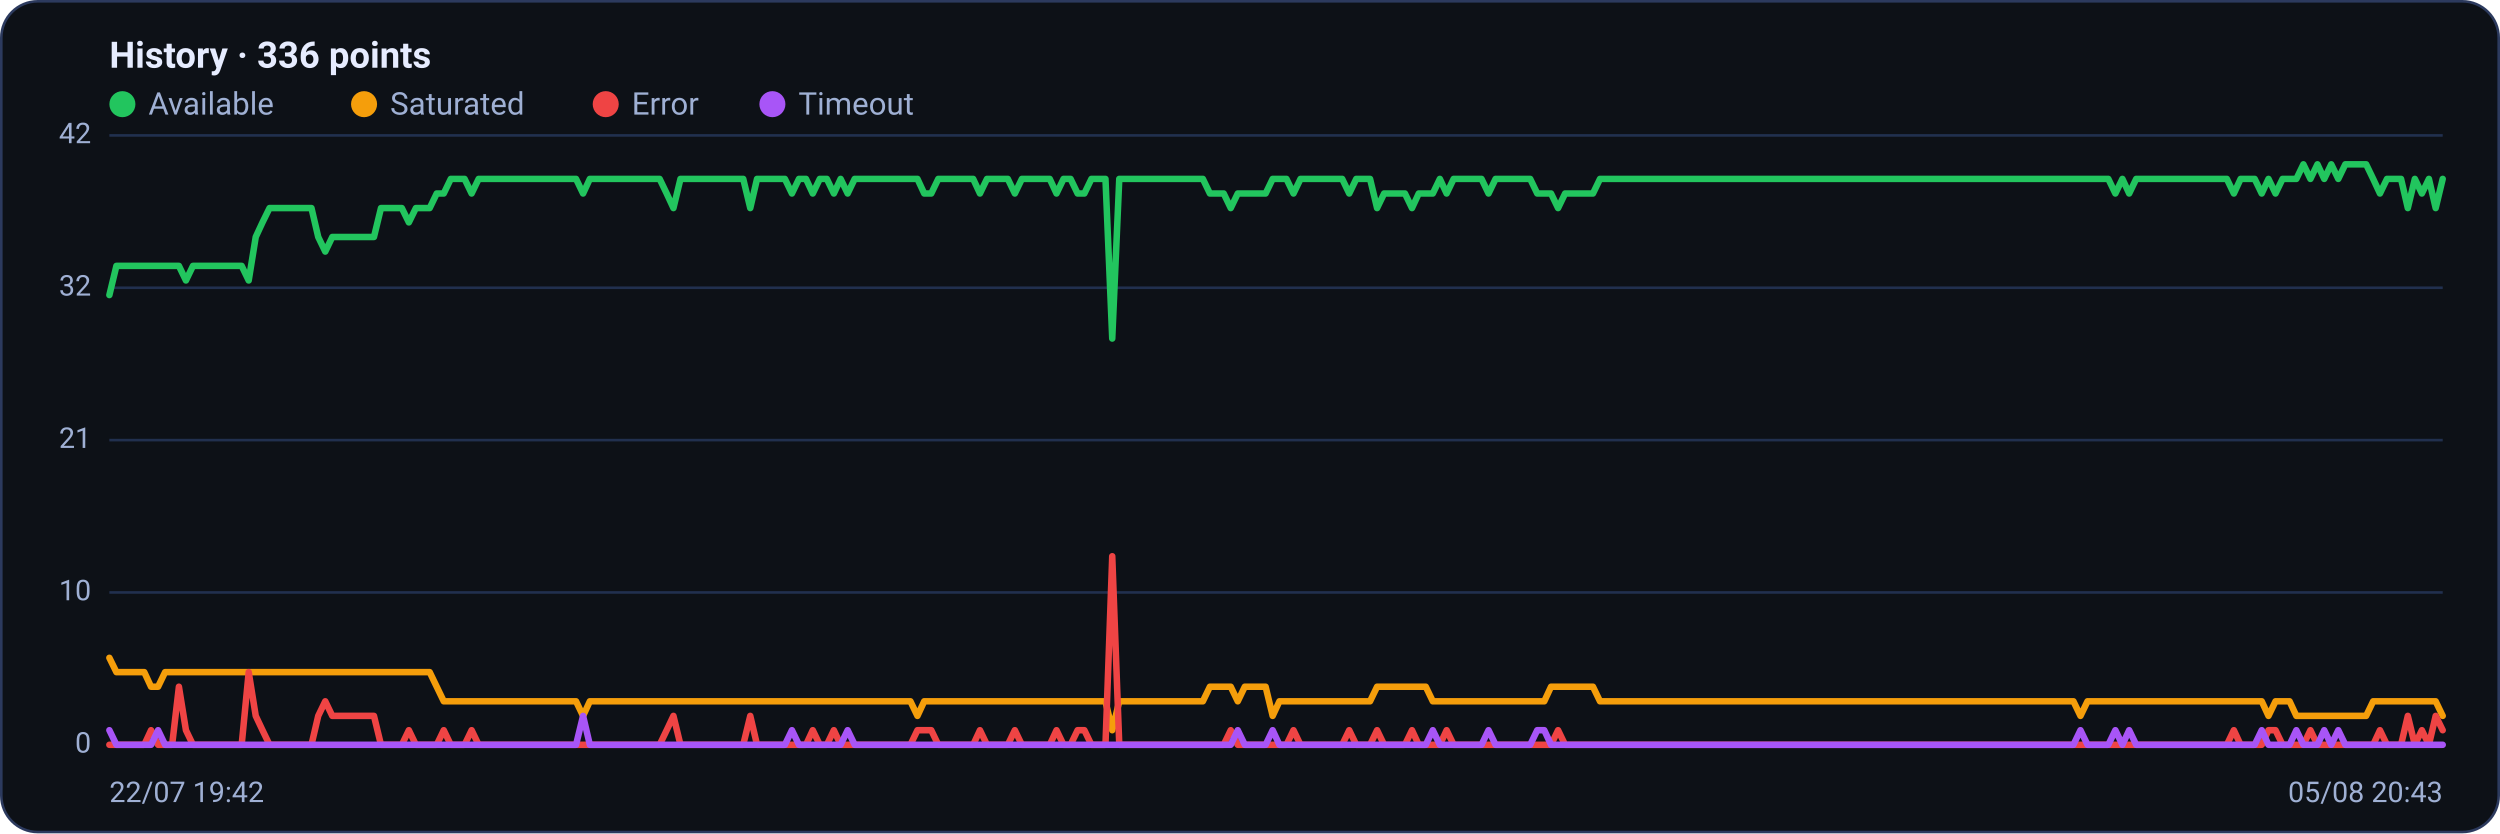
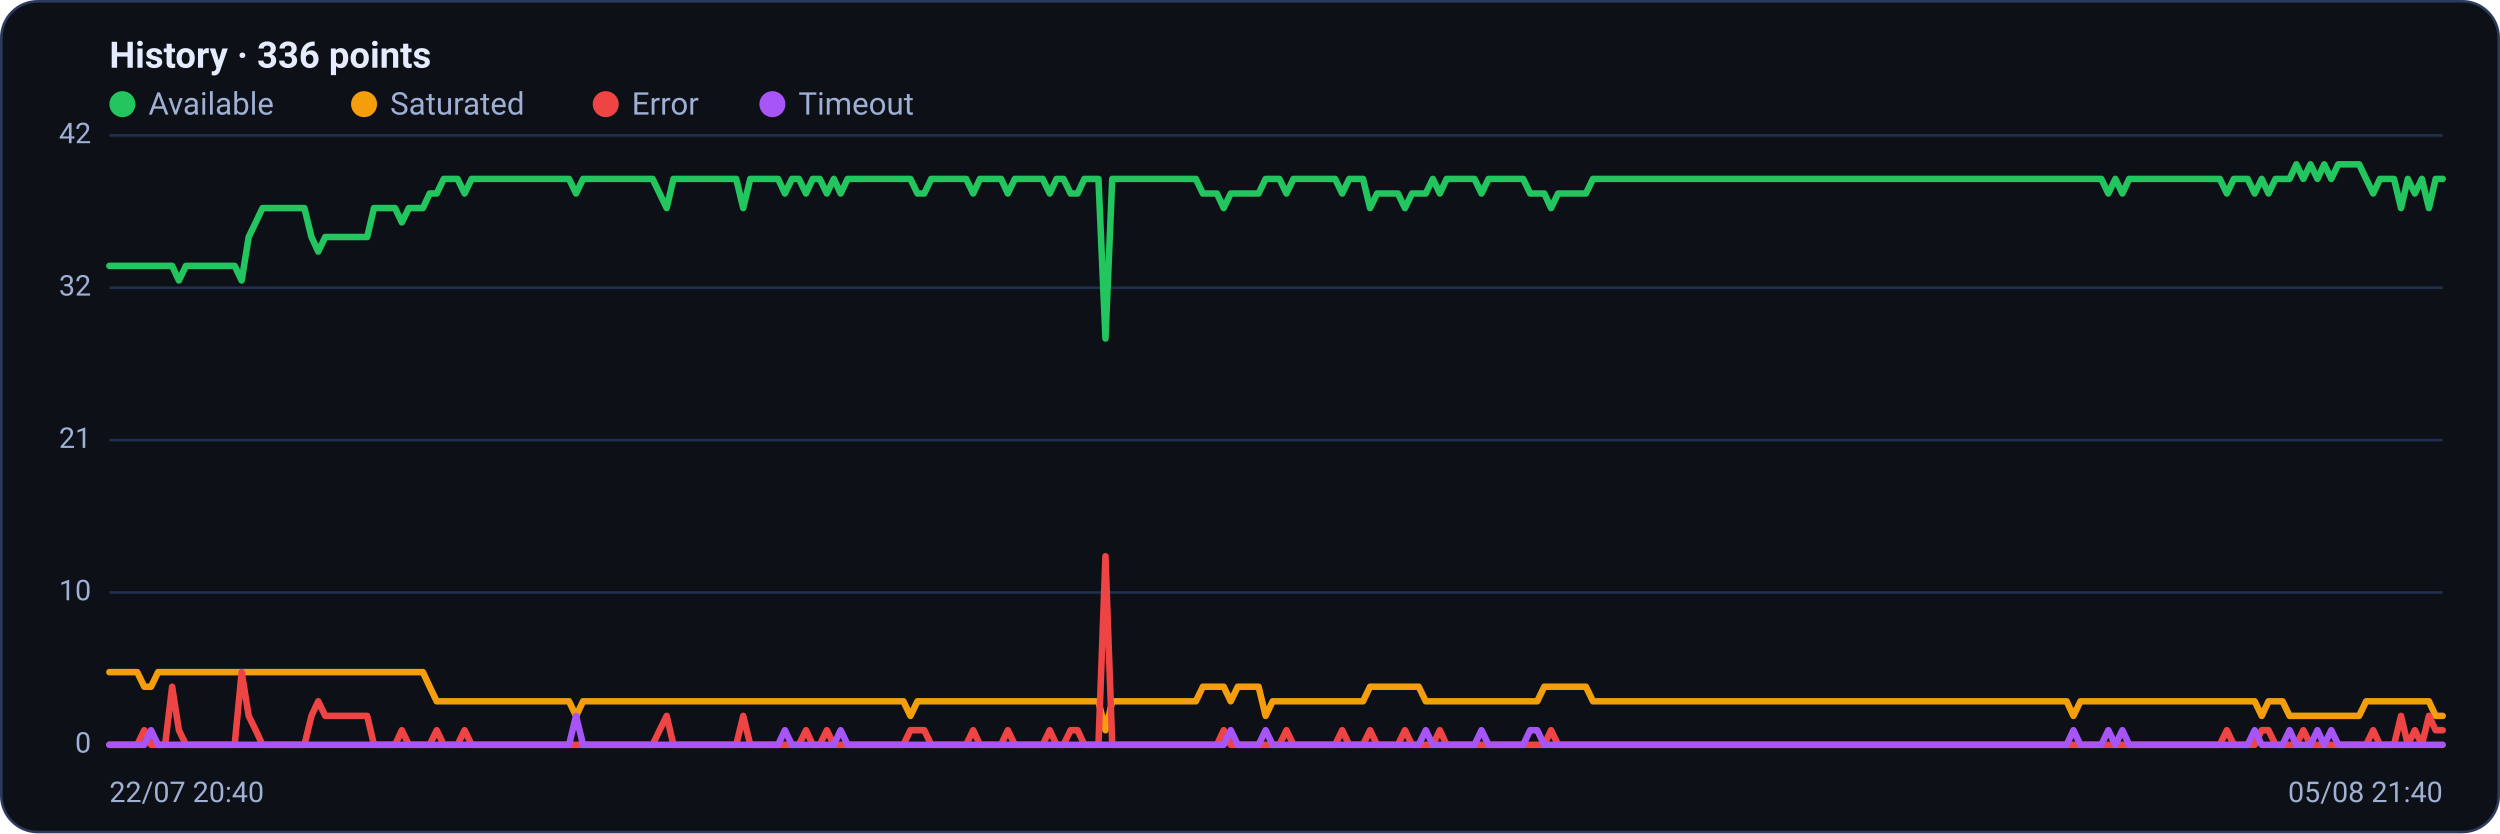
<svg xmlns="http://www.w3.org/2000/svg" viewBox="0 0 960 320" width="960" height="320" font-family="Segoe UI, system-ui, -apple-system, Roboto, Helvetica, Arial, sans-serif" role="img" aria-label="Availability history per region">
  <rect x="0.5" y="0.5" width="959" height="319" rx="14" fill="#0d1117" stroke="#2c3a5e" />
  <text x="42" y="26" font-size="14" font-weight="600" fill="#e6ecff">History · 336 points</text>
  <circle cx="47" cy="40" r="5" fill="#22c55e" />
  <text x="57" y="44" font-size="12" fill="#9fb0d4">Available</text>
  <circle cx="139.8" cy="40" r="5" fill="#f59e0b" />
  <text x="149.8" y="44" font-size="12" fill="#9fb0d4">Saturated</text>
  <circle cx="232.6" cy="40" r="5" fill="#ef4444" />
  <text x="242.6" y="44" font-size="12" fill="#9fb0d4">Error</text>
  <circle cx="296.6" cy="40" r="5" fill="#a855f7" />
  <text x="306.6" y="44" font-size="12" fill="#9fb0d4">Timeout</text>
  <line x1="42" y1="286.0" x2="938" y2="286.0" stroke="#21304f" stroke-width="1" />
  <text x="35" y="289.0" text-anchor="end" font-size="11" fill="#9fb0d4">0</text>
  <line x1="42" y1="227.5" x2="938" y2="227.5" stroke="#21304f" stroke-width="1" />
  <text x="35" y="230.5" text-anchor="end" font-size="11" fill="#9fb0d4">10</text>
  <line x1="42" y1="169.0" x2="938" y2="169.0" stroke="#21304f" stroke-width="1" />
  <text x="35" y="172.0" text-anchor="end" font-size="11" fill="#9fb0d4">21</text>
  <line x1="42" y1="110.5" x2="938" y2="110.5" stroke="#21304f" stroke-width="1" />
  <text x="35" y="113.5" text-anchor="end" font-size="11" fill="#9fb0d4">32</text>
  <line x1="42" y1="52.0" x2="938" y2="52.0" stroke="#21304f" stroke-width="1" />
  <text x="35" y="55.0" text-anchor="end" font-size="11" fill="#9fb0d4">42</text>
-   <polyline fill="none" stroke="#22c55e" stroke-width="2.5" stroke-linejoin="round" stroke-linecap="round" points="42.0,113.3 44.7,102.1 47.3,102.1 50.0,102.1 52.7,102.1 55.4,102.1 58.0,102.1 60.7,102.1 63.4,102.1 66.1,102.1 68.7,102.1 71.4,107.7 74.1,102.1 76.8,102.1 79.4,102.1 82.1,102.1 84.8,102.1 87.5,102.1 90.1,102.1 92.8,102.1 95.5,107.7 98.2,91.0 100.8,85.4 103.5,79.9 106.2,79.9 108.9,79.9 111.5,79.9 114.2,79.9 116.9,79.9 119.6,79.9 122.2,91.0 124.9,96.6 127.6,91.0 130.3,91.0 132.9,91.0 135.6,91.0 138.3,91.0 141.0,91.0 143.6,91.0 146.3,79.9 149.0,79.9 151.7,79.9 154.3,79.9 157.0,85.4 159.7,79.9 162.4,79.9 165.0,79.9 167.7,74.3 170.4,74.3 173.1,68.7 175.7,68.7 178.4,68.7 181.1,74.3 183.8,68.7 186.4,68.7 189.1,68.7 191.8,68.7 194.5,68.7 197.1,68.7 199.8,68.7 202.5,68.7 205.2,68.7 207.8,68.7 210.5,68.7 213.2,68.7 215.9,68.7 218.5,68.7 221.2,68.7 223.9,74.3 226.5,68.7 229.2,68.7 231.9,68.7 234.6,68.7 237.2,68.7 239.9,68.7 242.6,68.7 245.3,68.7 247.9,68.7 250.6,68.7 253.3,68.7 256.0,74.3 258.6,79.9 261.3,68.7 264.0,68.7 266.7,68.7 269.3,68.7 272.0,68.7 274.7,68.7 277.4,68.7 280.0,68.7 282.7,68.7 285.4,68.7 288.1,79.9 290.7,68.7 293.4,68.7 296.1,68.7 298.8,68.7 301.4,68.7 304.1,74.3 306.8,68.7 309.5,68.7 312.1,74.3 314.8,68.7 317.5,68.7 320.2,74.3 322.8,68.7 325.5,74.3 328.2,68.7 330.9,68.7 333.5,68.7 336.2,68.7 338.9,68.7 341.6,68.7 344.2,68.7 346.9,68.7 349.6,68.7 352.3,68.7 354.9,74.3 357.6,74.3 360.3,68.7 363.0,68.7 365.6,68.7 368.3,68.7 371.0,68.7 373.7,68.7 376.3,74.3 379.0,68.7 381.7,68.7 384.4,68.7 387.0,68.7 389.7,74.3 392.4,68.7 395.1,68.7 397.7,68.7 400.4,68.7 403.1,68.7 405.7,74.3 408.4,68.7 411.1,68.7 413.8,74.3 416.4,74.3 419.1,68.7 421.8,68.7 424.5,68.7 427.1,130.0 429.8,68.7 432.5,68.7 435.2,68.7 437.8,68.7 440.5,68.7 443.2,68.7 445.9,68.7 448.5,68.7 451.2,68.7 453.9,68.7 456.6,68.7 459.2,68.7 461.9,68.7 464.6,74.3 467.3,74.3 469.9,74.3 472.6,79.9 475.3,74.3 478.0,74.3 480.6,74.3 483.3,74.3 486.0,74.3 488.7,68.7 491.3,68.7 494.0,68.7 496.7,74.3 499.4,68.7 502.0,68.7 504.7,68.7 507.4,68.7 510.1,68.7 512.7,68.7 515.4,68.7 518.1,74.3 520.8,68.7 523.4,68.7 526.1,68.7 528.8,79.9 531.5,74.3 534.1,74.3 536.8,74.3 539.5,74.3 542.2,79.9 544.8,74.3 547.5,74.3 550.2,74.3 552.9,68.7 555.5,74.3 558.2,68.7 560.9,68.7 563.6,68.7 566.2,68.7 568.9,68.7 571.6,74.3 574.3,68.7 576.9,68.7 579.6,68.7 582.3,68.7 584.9,68.7 587.6,68.7 590.3,74.3 593.0,74.3 595.6,74.3 598.3,79.9 601.0,74.3 603.7,74.3 606.3,74.3 609.0,74.3 611.7,74.3 614.4,68.7 617.0,68.7 619.7,68.7 622.4,68.7 625.1,68.7 627.7,68.7 630.4,68.7 633.1,68.7 635.8,68.7 638.4,68.7 641.1,68.7 643.8,68.7 646.5,68.7 649.1,68.7 651.8,68.7 654.5,68.7 657.2,68.7 659.8,68.7 662.5,68.7 665.2,68.7 667.9,68.7 670.5,68.7 673.2,68.7 675.9,68.7 678.6,68.7 681.2,68.7 683.9,68.7 686.6,68.7 689.3,68.7 691.9,68.7 694.6,68.7 697.3,68.7 700.0,68.7 702.6,68.7 705.3,68.7 708.0,68.7 710.7,68.7 713.3,68.7 716.0,68.7 718.7,68.7 721.4,68.7 724.0,68.7 726.7,68.7 729.4,68.7 732.1,68.7 734.7,68.7 737.4,68.7 740.1,68.7 742.8,68.7 745.4,68.7 748.1,68.7 750.8,68.7 753.5,68.7 756.1,68.7 758.8,68.7 761.5,68.7 764.1,68.7 766.8,68.7 769.5,68.7 772.2,68.7 774.8,68.7 777.5,68.7 780.2,68.7 782.9,68.7 785.5,68.7 788.2,68.7 790.9,68.7 793.6,68.7 796.2,68.7 798.9,68.7 801.6,68.7 804.3,68.7 806.9,68.7 809.6,68.7 812.3,74.3 815.0,68.7 817.6,74.3 820.3,68.7 823.0,68.7 825.7,68.7 828.3,68.7 831.0,68.7 833.7,68.7 836.4,68.7 839.0,68.7 841.7,68.7 844.4,68.7 847.1,68.7 849.7,68.7 852.4,68.7 855.1,68.7 857.8,74.3 860.4,68.7 863.1,68.7 865.8,68.7 868.5,74.3 871.1,68.7 873.8,74.3 876.5,68.7 879.2,68.7 881.8,68.7 884.5,63.1 887.2,68.7 889.9,63.1 892.5,68.7 895.2,63.1 897.9,68.7 900.6,63.1 903.2,63.1 905.9,63.1 908.6,63.1 911.3,68.7 913.9,74.3 916.6,68.7 919.3,68.7 922.0,68.7 924.6,79.9 927.3,68.7 930.0,74.3 932.7,68.7 935.3,79.9 938.0,68.7" />
-   <polyline fill="none" stroke="#f59e0b" stroke-width="2.5" stroke-linejoin="round" stroke-linecap="round" points="42.0,252.6 44.7,258.1 47.3,258.1 50.0,258.1 52.7,258.1 55.4,258.1 58.0,263.7 60.7,263.7 63.4,258.1 66.1,258.1 68.7,258.1 71.4,258.1 74.1,258.1 76.8,258.1 79.4,258.1 82.1,258.1 84.8,258.1 87.5,258.1 90.1,258.1 92.8,258.1 95.5,258.1 98.2,258.1 100.8,258.1 103.5,258.1 106.2,258.1 108.9,258.1 111.5,258.1 114.2,258.1 116.9,258.1 119.6,258.1 122.2,258.1 124.9,258.1 127.6,258.1 130.3,258.1 132.9,258.1 135.6,258.1 138.3,258.1 141.0,258.1 143.6,258.1 146.3,258.1 149.0,258.1 151.7,258.1 154.3,258.1 157.0,258.1 159.7,258.1 162.4,258.1 165.0,258.1 167.7,263.7 170.4,269.3 173.1,269.3 175.7,269.3 178.4,269.3 181.1,269.3 183.8,269.3 186.4,269.3 189.1,269.3 191.8,269.3 194.5,269.3 197.1,269.3 199.8,269.3 202.5,269.3 205.2,269.3 207.8,269.3 210.5,269.3 213.2,269.3 215.9,269.3 218.5,269.3 221.2,269.3 223.9,274.9 226.5,269.3 229.2,269.3 231.9,269.3 234.6,269.3 237.2,269.3 239.9,269.3 242.6,269.3 245.3,269.3 247.9,269.3 250.6,269.3 253.3,269.3 256.0,269.3 258.6,269.3 261.3,269.3 264.0,269.3 266.7,269.3 269.3,269.3 272.0,269.3 274.7,269.3 277.4,269.3 280.0,269.3 282.7,269.3 285.4,269.3 288.1,269.3 290.7,269.3 293.4,269.3 296.1,269.3 298.8,269.3 301.4,269.3 304.1,269.3 306.8,269.3 309.5,269.3 312.1,269.3 314.8,269.3 317.5,269.3 320.2,269.3 322.8,269.3 325.5,269.3 328.2,269.3 330.9,269.3 333.5,269.3 336.2,269.3 338.9,269.3 341.6,269.3 344.2,269.3 346.9,269.3 349.6,269.3 352.3,274.9 354.9,269.3 357.6,269.3 360.3,269.3 363.0,269.3 365.6,269.3 368.3,269.3 371.0,269.3 373.7,269.3 376.3,269.3 379.0,269.3 381.7,269.3 384.4,269.3 387.0,269.3 389.7,269.3 392.4,269.3 395.1,269.3 397.7,269.3 400.4,269.3 403.1,269.3 405.7,269.3 408.4,269.3 411.1,269.3 413.8,269.3 416.4,269.3 419.1,269.3 421.8,269.3 424.5,269.3 427.1,280.4 429.8,269.3 432.5,269.3 435.2,269.3 437.8,269.3 440.5,269.3 443.2,269.3 445.9,269.3 448.5,269.3 451.2,269.3 453.9,269.3 456.6,269.3 459.2,269.3 461.9,269.3 464.6,263.7 467.3,263.7 469.9,263.7 472.6,263.7 475.3,269.3 478.0,263.7 480.6,263.7 483.3,263.7 486.0,263.7 488.7,274.9 491.3,269.3 494.0,269.3 496.7,269.3 499.4,269.3 502.0,269.3 504.7,269.3 507.4,269.3 510.1,269.3 512.7,269.3 515.4,269.3 518.1,269.3 520.8,269.3 523.4,269.3 526.1,269.3 528.8,263.7 531.5,263.7 534.1,263.7 536.8,263.7 539.5,263.7 542.2,263.7 544.8,263.7 547.5,263.7 550.2,269.3 552.9,269.3 555.5,269.3 558.2,269.3 560.9,269.3 563.6,269.3 566.2,269.3 568.9,269.3 571.6,269.3 574.3,269.3 576.9,269.3 579.6,269.3 582.3,269.3 584.9,269.3 587.6,269.3 590.3,269.3 593.0,269.3 595.6,263.7 598.3,263.7 601.0,263.7 603.7,263.7 606.3,263.7 609.0,263.7 611.7,263.7 614.4,269.3 617.0,269.3 619.7,269.3 622.4,269.3 625.1,269.3 627.7,269.3 630.4,269.3 633.1,269.3 635.8,269.3 638.4,269.3 641.1,269.3 643.8,269.3 646.5,269.3 649.1,269.3 651.8,269.3 654.5,269.3 657.2,269.3 659.8,269.3 662.5,269.3 665.2,269.3 667.9,269.3 670.5,269.3 673.2,269.3 675.9,269.3 678.6,269.3 681.2,269.3 683.9,269.3 686.6,269.3 689.3,269.3 691.9,269.3 694.6,269.3 697.3,269.3 700.0,269.3 702.6,269.3 705.3,269.3 708.0,269.3 710.7,269.3 713.3,269.3 716.0,269.3 718.7,269.3 721.4,269.3 724.0,269.3 726.7,269.3 729.4,269.3 732.1,269.3 734.7,269.3 737.4,269.3 740.1,269.3 742.8,269.3 745.4,269.3 748.1,269.3 750.8,269.3 753.5,269.3 756.1,269.3 758.8,269.3 761.5,269.3 764.1,269.3 766.8,269.3 769.5,269.3 772.2,269.3 774.8,269.3 777.5,269.3 780.2,269.3 782.9,269.3 785.5,269.3 788.2,269.3 790.9,269.3 793.6,269.3 796.2,269.3 798.9,274.9 801.6,269.3 804.3,269.3 806.9,269.3 809.6,269.3 812.3,269.3 815.0,269.3 817.6,269.3 820.3,269.3 823.0,269.3 825.7,269.3 828.3,269.3 831.0,269.3 833.7,269.3 836.4,269.3 839.0,269.3 841.7,269.3 844.4,269.3 847.1,269.3 849.7,269.3 852.4,269.3 855.1,269.3 857.8,269.3 860.4,269.3 863.1,269.3 865.8,269.3 868.5,269.3 871.1,274.9 873.8,269.3 876.5,269.3 879.2,269.3 881.8,274.9 884.5,274.9 887.2,274.9 889.9,274.9 892.5,274.9 895.2,274.9 897.9,274.9 900.6,274.9 903.2,274.9 905.9,274.9 908.6,274.9 911.3,269.3 913.9,269.3 916.6,269.3 919.3,269.3 922.0,269.3 924.6,269.3 927.3,269.3 930.0,269.3 932.7,269.3 935.3,269.3 938.0,274.9" />
-   <polyline fill="none" stroke="#ef4444" stroke-width="2.5" stroke-linejoin="round" stroke-linecap="round" points="42.0,286.0 44.7,286.0 47.3,286.0 50.0,286.0 52.7,286.0 55.4,286.0 58.0,280.4 60.7,286.0 63.4,286.0 66.1,286.0 68.7,263.7 71.4,280.4 74.1,286.0 76.8,286.0 79.4,286.0 82.1,286.0 84.8,286.0 87.5,286.0 90.1,286.0 92.8,286.0 95.5,258.1 98.2,274.9 100.8,280.4 103.5,286.0 106.2,286.0 108.9,286.0 111.5,286.0 114.2,286.0 116.9,286.0 119.6,286.0 122.2,274.9 124.9,269.3 127.6,274.9 130.3,274.9 132.9,274.9 135.6,274.9 138.3,274.9 141.0,274.9 143.6,274.9 146.3,286.0 149.0,286.0 151.7,286.0 154.3,286.0 157.0,280.4 159.7,286.0 162.4,286.0 165.0,286.0 167.7,286.0 170.4,280.4 173.1,286.0 175.7,286.0 178.4,286.0 181.1,280.4 183.8,286.0 186.4,286.0 189.1,286.0 191.8,286.0 194.5,286.0 197.1,286.0 199.8,286.0 202.5,286.0 205.2,286.0 207.8,286.0 210.5,286.0 213.2,286.0 215.9,286.0 218.5,286.0 221.2,286.0 223.9,286.0 226.5,286.0 229.2,286.0 231.9,286.0 234.6,286.0 237.2,286.0 239.9,286.0 242.6,286.0 245.3,286.0 247.9,286.0 250.6,286.0 253.3,286.0 256.0,280.4 258.6,274.9 261.3,286.0 264.0,286.0 266.7,286.0 269.3,286.0 272.0,286.0 274.7,286.0 277.4,286.0 280.0,286.0 282.7,286.0 285.4,286.0 288.1,274.9 290.7,286.0 293.4,286.0 296.1,286.0 298.8,286.0 301.4,286.0 304.1,286.0 306.8,286.0 309.5,286.0 312.1,280.4 314.8,286.0 317.5,286.0 320.2,280.4 322.8,286.0 325.5,286.0 328.2,286.0 330.9,286.0 333.5,286.0 336.2,286.0 338.9,286.0 341.6,286.0 344.2,286.0 346.9,286.0 349.6,286.0 352.3,280.4 354.9,280.4 357.6,280.4 360.3,286.0 363.0,286.0 365.6,286.0 368.3,286.0 371.0,286.0 373.7,286.0 376.3,280.4 379.0,286.0 381.7,286.0 384.4,286.0 387.0,286.0 389.7,280.4 392.4,286.0 395.1,286.0 397.7,286.0 400.4,286.0 403.1,286.0 405.7,280.4 408.4,286.0 411.1,286.0 413.8,280.4 416.4,280.4 419.1,286.0 421.8,286.0 424.5,286.0 427.1,213.6 429.8,286.0 432.5,286.0 435.2,286.0 437.8,286.0 440.5,286.0 443.2,286.0 445.9,286.0 448.5,286.0 451.2,286.0 453.9,286.0 456.6,286.0 459.2,286.0 461.9,286.0 464.6,286.0 467.3,286.0 469.9,286.0 472.6,280.4 475.3,286.0 478.0,286.0 480.6,286.0 483.3,286.0 486.0,286.0 488.7,286.0 491.3,286.0 494.0,286.0 496.7,280.4 499.4,286.0 502.0,286.0 504.7,286.0 507.4,286.0 510.1,286.0 512.7,286.0 515.4,286.0 518.1,280.4 520.8,286.0 523.4,286.0 526.1,286.0 528.8,280.4 531.5,286.0 534.1,286.0 536.8,286.0 539.5,286.0 542.2,280.4 544.8,286.0 547.5,286.0 550.2,286.0 552.9,286.0 555.5,280.4 558.2,286.0 560.9,286.0 563.6,286.0 566.2,286.0 568.9,286.0 571.6,286.0 574.3,286.0 576.9,286.0 579.6,286.0 582.3,286.0 584.9,286.0 587.6,286.0 590.3,286.0 593.0,286.0 595.6,286.0 598.3,280.4 601.0,286.0 603.7,286.0 606.3,286.0 609.0,286.0 611.7,286.0 614.4,286.0 617.0,286.0 619.7,286.0 622.4,286.0 625.1,286.0 627.7,286.0 630.4,286.0 633.1,286.0 635.8,286.0 638.4,286.0 641.1,286.0 643.8,286.0 646.5,286.0 649.1,286.0 651.8,286.0 654.5,286.0 657.2,286.0 659.8,286.0 662.5,286.0 665.2,286.0 667.9,286.0 670.5,286.0 673.2,286.0 675.9,286.0 678.6,286.0 681.2,286.0 683.9,286.0 686.6,286.0 689.3,286.0 691.9,286.0 694.6,286.0 697.3,286.0 700.0,286.0 702.6,286.0 705.3,286.0 708.0,286.0 710.7,286.0 713.3,286.0 716.0,286.0 718.7,286.0 721.4,286.0 724.0,286.0 726.7,286.0 729.4,286.0 732.1,286.0 734.7,286.0 737.4,286.0 740.1,286.0 742.8,286.0 745.4,286.0 748.1,286.0 750.8,286.0 753.5,286.0 756.1,286.0 758.8,286.0 761.5,286.0 764.1,286.0 766.8,286.0 769.5,286.0 772.2,286.0 774.8,286.0 777.5,286.0 780.2,286.0 782.9,286.0 785.5,286.0 788.2,286.0 790.9,286.0 793.6,286.0 796.2,286.0 798.9,286.0 801.6,286.0 804.3,286.0 806.9,286.0 809.6,286.0 812.3,286.0 815.0,286.0 817.6,286.0 820.3,286.0 823.0,286.0 825.7,286.0 828.3,286.0 831.0,286.0 833.7,286.0 836.4,286.0 839.0,286.0 841.7,286.0 844.4,286.0 847.1,286.0 849.7,286.0 852.4,286.0 855.1,286.0 857.8,280.4 860.4,286.0 863.1,286.0 865.8,286.0 868.5,286.0 871.1,280.4 873.8,280.4 876.5,286.0 879.2,286.0 881.8,286.0 884.5,286.0 887.2,280.4 889.9,286.0 892.5,286.0 895.2,286.0 897.9,286.0 900.6,286.0 903.2,286.0 905.9,286.0 908.6,286.0 911.3,286.0 913.9,280.4 916.6,286.0 919.3,286.0 922.0,286.0 924.6,274.9 927.3,286.0 930.0,280.4 932.7,286.0 935.3,274.9 938.0,280.4" />
-   <polyline fill="none" stroke="#a855f7" stroke-width="2.5" stroke-linejoin="round" stroke-linecap="round" points="42.0,280.4 44.7,286.0 47.3,286.0 50.0,286.0 52.7,286.0 55.4,286.0 58.0,286.0 60.7,280.4 63.4,286.0 66.1,286.0 68.7,286.0 71.4,286.0 74.1,286.0 76.8,286.0 79.4,286.0 82.1,286.0 84.8,286.0 87.5,286.0 90.1,286.0 92.8,286.0 95.5,286.0 98.2,286.0 100.8,286.0 103.5,286.0 106.2,286.0 108.9,286.0 111.5,286.0 114.2,286.0 116.9,286.0 119.6,286.0 122.2,286.0 124.9,286.0 127.6,286.0 130.3,286.0 132.9,286.0 135.6,286.0 138.3,286.0 141.0,286.0 143.6,286.0 146.3,286.0 149.0,286.0 151.7,286.0 154.3,286.0 157.0,286.0 159.7,286.0 162.4,286.0 165.0,286.0 167.7,286.0 170.4,286.0 173.1,286.0 175.7,286.0 178.4,286.0 181.1,286.0 183.8,286.0 186.4,286.0 189.1,286.0 191.8,286.0 194.5,286.0 197.1,286.0 199.8,286.0 202.5,286.0 205.2,286.0 207.8,286.0 210.5,286.0 213.2,286.0 215.9,286.0 218.5,286.0 221.2,286.0 223.9,274.9 226.5,286.0 229.2,286.0 231.9,286.0 234.6,286.0 237.2,286.0 239.9,286.0 242.6,286.0 245.3,286.0 247.9,286.0 250.6,286.0 253.3,286.0 256.0,286.0 258.6,286.0 261.3,286.0 264.0,286.0 266.7,286.0 269.3,286.0 272.0,286.0 274.7,286.0 277.4,286.0 280.0,286.0 282.7,286.0 285.4,286.0 288.1,286.0 290.7,286.0 293.4,286.0 296.1,286.0 298.8,286.0 301.4,286.0 304.1,280.4 306.8,286.0 309.5,286.0 312.1,286.0 314.8,286.0 317.5,286.0 320.2,286.0 322.8,286.0 325.5,280.4 328.2,286.0 330.9,286.0 333.5,286.0 336.2,286.0 338.9,286.0 341.6,286.0 344.2,286.0 346.9,286.0 349.6,286.0 352.3,286.0 354.9,286.0 357.6,286.0 360.3,286.0 363.0,286.0 365.6,286.0 368.3,286.0 371.0,286.0 373.7,286.0 376.3,286.0 379.0,286.0 381.7,286.0 384.4,286.0 387.0,286.0 389.7,286.0 392.4,286.0 395.1,286.0 397.7,286.0 400.4,286.0 403.1,286.0 405.7,286.0 408.4,286.0 411.1,286.0 413.8,286.0 416.4,286.0 419.1,286.0 421.8,286.0 424.5,286.0 427.1,286.0 429.8,286.0 432.5,286.0 435.2,286.0 437.8,286.0 440.5,286.0 443.2,286.0 445.9,286.0 448.5,286.0 451.2,286.0 453.9,286.0 456.6,286.0 459.2,286.0 461.9,286.0 464.6,286.0 467.3,286.0 469.9,286.0 472.6,286.0 475.3,280.4 478.0,286.0 480.6,286.0 483.3,286.0 486.0,286.0 488.7,280.4 491.3,286.0 494.0,286.0 496.7,286.0 499.4,286.0 502.0,286.0 504.7,286.0 507.4,286.0 510.1,286.0 512.7,286.0 515.4,286.0 518.1,286.0 520.8,286.0 523.4,286.0 526.1,286.0 528.8,286.0 531.5,286.0 534.1,286.0 536.8,286.0 539.5,286.0 542.2,286.0 544.8,286.0 547.5,286.0 550.2,280.4 552.9,286.0 555.5,286.0 558.2,286.0 560.9,286.0 563.6,286.0 566.2,286.0 568.9,286.0 571.6,280.4 574.3,286.0 576.9,286.0 579.6,286.0 582.3,286.0 584.9,286.0 587.6,286.0 590.3,280.4 593.0,280.4 595.6,286.0 598.3,286.0 601.0,286.0 603.7,286.0 606.3,286.0 609.0,286.0 611.7,286.0 614.4,286.0 617.0,286.0 619.7,286.0 622.4,286.0 625.1,286.0 627.7,286.0 630.4,286.0 633.1,286.0 635.8,286.0 638.4,286.0 641.1,286.0 643.8,286.0 646.5,286.0 649.1,286.0 651.8,286.0 654.5,286.0 657.2,286.0 659.8,286.0 662.5,286.0 665.2,286.0 667.9,286.0 670.5,286.0 673.2,286.0 675.9,286.0 678.6,286.0 681.2,286.0 683.9,286.0 686.6,286.0 689.3,286.0 691.9,286.0 694.6,286.0 697.3,286.0 700.0,286.0 702.6,286.0 705.3,286.0 708.0,286.0 710.7,286.0 713.3,286.0 716.0,286.0 718.7,286.0 721.4,286.0 724.0,286.0 726.7,286.0 729.4,286.0 732.1,286.0 734.7,286.0 737.4,286.0 740.1,286.0 742.8,286.0 745.4,286.0 748.1,286.0 750.8,286.0 753.5,286.0 756.1,286.0 758.8,286.0 761.5,286.0 764.1,286.0 766.8,286.0 769.5,286.0 772.2,286.0 774.8,286.0 777.5,286.0 780.2,286.0 782.9,286.0 785.5,286.0 788.2,286.0 790.9,286.0 793.6,286.0 796.2,286.0 798.9,280.4 801.6,286.0 804.3,286.0 806.9,286.0 809.6,286.0 812.3,280.4 815.0,286.0 817.6,280.4 820.3,286.0 823.0,286.0 825.7,286.0 828.3,286.0 831.0,286.0 833.7,286.0 836.4,286.0 839.0,286.0 841.7,286.0 844.4,286.0 847.1,286.0 849.7,286.0 852.4,286.0 855.1,286.0 857.8,286.0 860.4,286.0 863.1,286.0 865.8,286.0 868.5,280.4 871.1,286.0 873.8,286.0 876.5,286.0 879.2,286.0 881.8,280.4 884.5,286.0 887.2,286.0 889.9,286.0 892.5,280.4 895.2,286.0 897.9,280.4 900.6,286.0 903.2,286.0 905.9,286.0 908.6,286.0 911.3,286.0 913.9,286.0 916.6,286.0 919.3,286.0 922.0,286.0 924.6,286.0 927.3,286.0 930.0,286.0 932.7,286.0 935.3,286.0 938.0,286.0" />
-   <text x="42" y="308" font-size="11" fill="#9fb0d4">22/07 19:42</text>
-   <text x="938" y="308" text-anchor="end" font-size="11" fill="#9fb0d4">05/08 20:43</text>
+   <polyline fill="none" stroke="#22c55e" stroke-width="2.5" stroke-linejoin="round" stroke-linecap="round" points="42.0,102.1 44.7,102.1 47.3,102.1 50.0,102.1 52.7,102.1 55.4,102.1 58.0,102.1 60.7,102.1 63.4,102.1 66.1,102.1 68.7,107.7 71.4,102.1 74.1,102.1 76.8,102.1 79.4,102.1 82.1,102.1 84.8,102.1 87.5,102.1 90.1,102.1 92.8,107.7 95.5,91.0 98.2,85.4 100.8,79.9 103.5,79.9 106.2,79.9 108.9,79.9 111.5,79.9 114.2,79.9 116.9,79.9 119.6,91.0 122.2,96.6 124.9,91.0 127.6,91.0 130.3,91.0 132.9,91.0 135.6,91.0 138.3,91.0 141.0,91.0 143.6,79.9 146.3,79.9 149.0,79.9 151.7,79.9 154.3,85.4 157.0,79.9 159.7,79.9 162.4,79.9 165.0,74.3 167.7,74.3 170.4,68.7 173.1,68.7 175.7,68.7 178.4,74.3 181.1,68.7 183.8,68.7 186.4,68.7 189.1,68.7 191.8,68.7 194.5,68.7 197.1,68.7 199.8,68.7 202.5,68.7 205.2,68.7 207.8,68.7 210.5,68.7 213.2,68.7 215.9,68.7 218.5,68.7 221.2,74.3 223.9,68.7 226.5,68.7 229.2,68.7 231.9,68.7 234.6,68.7 237.2,68.7 239.9,68.7 242.6,68.7 245.3,68.7 247.9,68.7 250.6,68.7 253.3,74.3 256.0,79.9 258.6,68.7 261.3,68.7 264.0,68.7 266.7,68.7 269.3,68.7 272.0,68.7 274.7,68.7 277.4,68.7 280.0,68.7 282.7,68.7 285.4,79.9 288.1,68.7 290.7,68.7 293.4,68.7 296.1,68.7 298.8,68.7 301.4,74.3 304.1,68.7 306.8,68.7 309.5,74.3 312.1,68.7 314.8,68.7 317.5,74.3 320.2,68.7 322.8,74.3 325.5,68.7 328.2,68.7 330.9,68.7 333.5,68.7 336.2,68.7 338.9,68.7 341.6,68.7 344.2,68.7 346.9,68.7 349.6,68.7 352.3,74.3 354.9,74.3 357.6,68.7 360.3,68.7 363.0,68.7 365.6,68.7 368.3,68.7 371.0,68.7 373.7,74.3 376.3,68.7 379.0,68.7 381.7,68.7 384.4,68.7 387.0,74.3 389.7,68.7 392.4,68.7 395.1,68.7 397.7,68.7 400.4,68.7 403.1,74.3 405.7,68.7 408.4,68.7 411.1,74.3 413.8,74.3 416.4,68.7 419.1,68.7 421.8,68.7 424.5,130.0 427.1,68.7 429.8,68.7 432.5,68.7 435.2,68.7 437.8,68.7 440.5,68.7 443.2,68.7 445.9,68.7 448.5,68.7 451.2,68.7 453.9,68.7 456.6,68.7 459.2,68.7 461.9,74.3 464.6,74.3 467.3,74.3 469.9,79.9 472.6,74.3 475.3,74.3 478.0,74.3 480.6,74.3 483.3,74.3 486.0,68.7 488.7,68.7 491.3,68.7 494.0,74.3 496.7,68.7 499.4,68.7 502.0,68.7 504.7,68.7 507.4,68.7 510.1,68.7 512.7,68.7 515.4,74.3 518.1,68.7 520.8,68.7 523.4,68.7 526.1,79.9 528.8,74.3 531.5,74.3 534.1,74.3 536.8,74.3 539.5,79.9 542.2,74.3 544.8,74.3 547.5,74.3 550.2,68.7 552.9,74.3 555.5,68.7 558.2,68.7 560.9,68.7 563.6,68.7 566.2,68.7 568.9,74.3 571.6,68.7 574.3,68.7 576.9,68.7 579.6,68.7 582.3,68.7 584.9,68.7 587.6,74.3 590.3,74.3 593.0,74.3 595.6,79.9 598.3,74.3 601.0,74.3 603.7,74.3 606.3,74.3 609.0,74.3 611.7,68.7 614.4,68.7 617.0,68.7 619.7,68.7 622.4,68.7 625.1,68.7 627.7,68.7 630.4,68.7 633.1,68.7 635.8,68.7 638.4,68.7 641.1,68.7 643.8,68.7 646.5,68.7 649.1,68.7 651.8,68.7 654.5,68.7 657.2,68.7 659.8,68.7 662.5,68.7 665.2,68.7 667.9,68.7 670.5,68.7 673.2,68.7 675.9,68.7 678.6,68.7 681.2,68.7 683.9,68.7 686.6,68.7 689.3,68.7 691.9,68.7 694.6,68.7 697.3,68.7 700.0,68.7 702.6,68.7 705.3,68.7 708.0,68.7 710.7,68.7 713.3,68.7 716.0,68.7 718.7,68.7 721.4,68.7 724.0,68.7 726.7,68.7 729.4,68.7 732.1,68.7 734.7,68.7 737.4,68.7 740.1,68.7 742.8,68.7 745.4,68.7 748.1,68.7 750.8,68.7 753.5,68.7 756.1,68.7 758.8,68.7 761.5,68.7 764.1,68.7 766.8,68.7 769.5,68.7 772.2,68.7 774.8,68.7 777.5,68.7 780.2,68.7 782.9,68.7 785.5,68.7 788.2,68.7 790.9,68.7 793.6,68.7 796.2,68.7 798.9,68.7 801.6,68.7 804.3,68.7 806.9,68.7 809.6,74.3 812.3,68.7 815.0,74.3 817.6,68.7 820.3,68.7 823.0,68.7 825.7,68.7 828.3,68.7 831.0,68.7 833.7,68.7 836.4,68.7 839.0,68.7 841.7,68.7 844.4,68.7 847.1,68.7 849.7,68.7 852.4,68.7 855.1,74.3 857.8,68.7 860.4,68.7 863.1,68.7 865.8,74.3 868.5,68.7 871.1,74.3 873.8,68.7 876.5,68.7 879.2,68.7 881.8,63.1 884.5,68.7 887.2,63.1 889.9,68.7 892.5,63.1 895.2,68.7 897.9,63.1 900.6,63.1 903.2,63.1 905.9,63.1 908.6,68.7 911.3,74.3 913.9,68.7 916.6,68.7 919.3,68.7 922.0,79.9 924.6,68.7 927.3,74.3 930.0,68.7 932.7,79.9 935.3,68.7 938.0,68.7" />
+   <polyline fill="none" stroke="#f59e0b" stroke-width="2.5" stroke-linejoin="round" stroke-linecap="round" points="42.0,258.1 44.7,258.1 47.3,258.1 50.0,258.1 52.7,258.1 55.4,263.7 58.0,263.7 60.7,258.1 63.4,258.1 66.1,258.1 68.7,258.1 71.4,258.1 74.1,258.1 76.8,258.1 79.4,258.1 82.1,258.1 84.8,258.1 87.5,258.1 90.1,258.1 92.8,258.1 95.5,258.1 98.2,258.1 100.8,258.1 103.5,258.1 106.2,258.1 108.9,258.1 111.5,258.1 114.2,258.1 116.9,258.1 119.6,258.1 122.2,258.1 124.9,258.1 127.6,258.1 130.3,258.1 132.9,258.1 135.6,258.1 138.3,258.1 141.0,258.1 143.6,258.1 146.3,258.1 149.0,258.1 151.7,258.1 154.3,258.1 157.0,258.1 159.7,258.1 162.4,258.1 165.0,263.7 167.7,269.3 170.4,269.3 173.1,269.3 175.7,269.3 178.4,269.3 181.1,269.3 183.8,269.3 186.4,269.3 189.1,269.3 191.8,269.3 194.5,269.3 197.1,269.3 199.8,269.3 202.5,269.3 205.2,269.3 207.8,269.3 210.5,269.3 213.2,269.3 215.9,269.3 218.5,269.3 221.2,274.9 223.9,269.3 226.5,269.3 229.2,269.3 231.9,269.3 234.6,269.3 237.2,269.3 239.9,269.3 242.6,269.3 245.3,269.3 247.9,269.3 250.6,269.3 253.3,269.3 256.0,269.3 258.6,269.3 261.3,269.3 264.0,269.3 266.7,269.3 269.3,269.3 272.0,269.3 274.7,269.3 277.4,269.3 280.0,269.3 282.7,269.3 285.4,269.3 288.1,269.3 290.7,269.3 293.4,269.3 296.1,269.3 298.8,269.3 301.4,269.3 304.1,269.3 306.8,269.3 309.5,269.3 312.1,269.3 314.8,269.3 317.5,269.3 320.2,269.3 322.8,269.3 325.5,269.3 328.2,269.3 330.9,269.3 333.5,269.3 336.2,269.3 338.9,269.3 341.6,269.3 344.2,269.3 346.9,269.3 349.6,274.9 352.3,269.3 354.9,269.3 357.6,269.3 360.3,269.3 363.0,269.3 365.6,269.3 368.3,269.3 371.0,269.3 373.7,269.3 376.3,269.3 379.0,269.3 381.7,269.3 384.4,269.3 387.0,269.3 389.7,269.3 392.4,269.3 395.1,269.3 397.7,269.3 400.4,269.3 403.1,269.3 405.7,269.3 408.4,269.3 411.1,269.3 413.8,269.3 416.4,269.3 419.1,269.3 421.8,269.3 424.5,280.4 427.1,269.3 429.8,269.3 432.5,269.3 435.2,269.3 437.8,269.3 440.5,269.3 443.2,269.3 445.9,269.3 448.5,269.3 451.2,269.3 453.9,269.3 456.6,269.3 459.2,269.3 461.9,263.7 464.6,263.7 467.3,263.7 469.9,263.7 472.6,269.3 475.3,263.7 478.0,263.7 480.6,263.7 483.3,263.7 486.0,274.9 488.7,269.3 491.3,269.3 494.0,269.3 496.7,269.3 499.4,269.3 502.0,269.3 504.7,269.3 507.4,269.3 510.1,269.3 512.7,269.3 515.4,269.3 518.1,269.3 520.8,269.3 523.4,269.3 526.1,263.7 528.8,263.7 531.5,263.7 534.1,263.7 536.8,263.7 539.5,263.7 542.2,263.7 544.8,263.7 547.5,269.3 550.2,269.3 552.9,269.3 555.5,269.3 558.2,269.3 560.9,269.3 563.6,269.3 566.2,269.3 568.9,269.3 571.6,269.3 574.3,269.3 576.9,269.3 579.6,269.3 582.3,269.3 584.9,269.3 587.6,269.3 590.3,269.3 593.0,263.7 595.6,263.7 598.3,263.7 601.0,263.7 603.7,263.7 606.3,263.7 609.0,263.7 611.7,269.3 614.4,269.3 617.0,269.3 619.7,269.3 622.4,269.3 625.1,269.3 627.7,269.3 630.4,269.3 633.1,269.3 635.8,269.3 638.4,269.3 641.1,269.3 643.8,269.3 646.5,269.3 649.1,269.3 651.8,269.3 654.5,269.3 657.2,269.3 659.8,269.3 662.5,269.3 665.2,269.3 667.9,269.3 670.5,269.3 673.2,269.3 675.9,269.3 678.6,269.3 681.2,269.3 683.9,269.3 686.6,269.3 689.3,269.3 691.9,269.3 694.6,269.3 697.3,269.3 700.0,269.3 702.6,269.3 705.3,269.3 708.0,269.3 710.7,269.3 713.3,269.3 716.0,269.3 718.7,269.3 721.4,269.3 724.0,269.3 726.7,269.3 729.4,269.3 732.1,269.3 734.7,269.3 737.4,269.3 740.1,269.3 742.8,269.3 745.4,269.3 748.1,269.3 750.8,269.3 753.5,269.3 756.1,269.3 758.8,269.3 761.5,269.3 764.1,269.3 766.8,269.3 769.5,269.3 772.2,269.3 774.8,269.3 777.5,269.3 780.2,269.3 782.9,269.3 785.5,269.3 788.2,269.3 790.9,269.3 793.6,269.3 796.2,274.9 798.9,269.3 801.6,269.3 804.3,269.3 806.9,269.3 809.6,269.3 812.3,269.3 815.0,269.3 817.6,269.3 820.3,269.3 823.0,269.3 825.7,269.3 828.3,269.3 831.0,269.3 833.7,269.3 836.4,269.3 839.0,269.3 841.7,269.3 844.4,269.3 847.1,269.3 849.7,269.3 852.4,269.3 855.1,269.3 857.8,269.3 860.4,269.3 863.1,269.3 865.8,269.3 868.5,274.9 871.1,269.3 873.8,269.3 876.5,269.3 879.2,274.9 881.8,274.9 884.5,274.9 887.2,274.9 889.9,274.9 892.5,274.9 895.2,274.9 897.9,274.9 900.6,274.9 903.2,274.9 905.9,274.9 908.6,269.3 911.3,269.3 913.9,269.3 916.6,269.3 919.3,269.3 922.0,269.3 924.6,269.3 927.3,269.3 930.0,269.3 932.7,269.3 935.3,274.9 938.0,274.9" />
+   <polyline fill="none" stroke="#ef4444" stroke-width="2.5" stroke-linejoin="round" stroke-linecap="round" points="42.0,286.0 44.7,286.0 47.3,286.0 50.0,286.0 52.7,286.0 55.4,280.4 58.0,286.0 60.7,286.0 63.4,286.0 66.1,263.7 68.7,280.4 71.4,286.0 74.1,286.0 76.8,286.0 79.4,286.0 82.1,286.0 84.8,286.0 87.5,286.0 90.1,286.0 92.8,258.1 95.5,274.9 98.2,280.4 100.8,286.0 103.5,286.0 106.2,286.0 108.9,286.0 111.5,286.0 114.2,286.0 116.9,286.0 119.6,274.9 122.2,269.3 124.9,274.9 127.6,274.9 130.3,274.9 132.9,274.9 135.6,274.9 138.3,274.9 141.0,274.9 143.6,286.0 146.3,286.0 149.0,286.0 151.7,286.0 154.3,280.4 157.0,286.0 159.7,286.0 162.4,286.0 165.0,286.0 167.7,280.4 170.4,286.0 173.1,286.0 175.7,286.0 178.4,280.4 181.1,286.0 183.8,286.0 186.4,286.0 189.1,286.0 191.8,286.0 194.5,286.0 197.1,286.0 199.8,286.0 202.5,286.0 205.2,286.0 207.8,286.0 210.5,286.0 213.2,286.0 215.9,286.0 218.5,286.0 221.2,286.0 223.9,286.0 226.5,286.0 229.2,286.0 231.9,286.0 234.6,286.0 237.2,286.0 239.9,286.0 242.6,286.0 245.3,286.0 247.9,286.0 250.6,286.0 253.3,280.4 256.0,274.9 258.6,286.0 261.3,286.0 264.0,286.0 266.7,286.0 269.3,286.0 272.0,286.0 274.7,286.0 277.4,286.0 280.0,286.0 282.7,286.0 285.4,274.9 288.1,286.0 290.7,286.0 293.4,286.0 296.1,286.0 298.8,286.0 301.4,286.0 304.1,286.0 306.8,286.0 309.5,280.4 312.1,286.0 314.8,286.0 317.5,280.4 320.2,286.0 322.8,286.0 325.5,286.0 328.2,286.0 330.9,286.0 333.5,286.0 336.2,286.0 338.9,286.0 341.6,286.0 344.2,286.0 346.9,286.0 349.6,280.4 352.3,280.4 354.9,280.4 357.6,286.0 360.3,286.0 363.0,286.0 365.6,286.0 368.3,286.0 371.0,286.0 373.7,280.4 376.3,286.0 379.0,286.0 381.7,286.0 384.4,286.0 387.0,280.4 389.7,286.0 392.4,286.0 395.1,286.0 397.7,286.0 400.4,286.0 403.1,280.4 405.7,286.0 408.4,286.0 411.1,280.4 413.8,280.4 416.4,286.0 419.1,286.0 421.8,286.0 424.5,213.6 427.1,286.0 429.8,286.0 432.5,286.0 435.2,286.0 437.8,286.0 440.5,286.0 443.2,286.0 445.9,286.0 448.5,286.0 451.2,286.0 453.9,286.0 456.6,286.0 459.2,286.0 461.9,286.0 464.6,286.0 467.3,286.0 469.9,280.4 472.6,286.0 475.3,286.0 478.0,286.0 480.6,286.0 483.3,286.0 486.0,286.0 488.7,286.0 491.3,286.0 494.0,280.4 496.7,286.0 499.4,286.0 502.0,286.0 504.7,286.0 507.4,286.0 510.1,286.0 512.7,286.0 515.4,280.4 518.1,286.0 520.8,286.0 523.4,286.0 526.1,280.4 528.8,286.0 531.5,286.0 534.1,286.0 536.8,286.0 539.5,280.4 542.2,286.0 544.8,286.0 547.5,286.0 550.2,286.0 552.9,280.4 555.5,286.0 558.2,286.0 560.9,286.0 563.6,286.0 566.2,286.0 568.9,286.0 571.6,286.0 574.3,286.0 576.9,286.0 579.6,286.0 582.3,286.0 584.9,286.0 587.6,286.0 590.3,286.0 593.0,286.0 595.6,280.4 598.3,286.0 601.0,286.0 603.7,286.0 606.3,286.0 609.0,286.0 611.7,286.0 614.4,286.0 617.0,286.0 619.7,286.0 622.4,286.0 625.1,286.0 627.7,286.0 630.4,286.0 633.1,286.0 635.8,286.0 638.4,286.0 641.1,286.0 643.8,286.0 646.5,286.0 649.1,286.0 651.8,286.0 654.5,286.0 657.2,286.0 659.8,286.0 662.5,286.0 665.2,286.0 667.9,286.0 670.5,286.0 673.2,286.0 675.9,286.0 678.6,286.0 681.2,286.0 683.9,286.0 686.6,286.0 689.3,286.0 691.9,286.0 694.6,286.0 697.3,286.0 700.0,286.0 702.6,286.0 705.3,286.0 708.0,286.0 710.7,286.0 713.3,286.0 716.0,286.0 718.7,286.0 721.4,286.0 724.0,286.0 726.7,286.0 729.4,286.0 732.1,286.0 734.7,286.0 737.4,286.0 740.1,286.0 742.8,286.0 745.4,286.0 748.1,286.0 750.8,286.0 753.5,286.0 756.1,286.0 758.8,286.0 761.5,286.0 764.1,286.0 766.8,286.0 769.5,286.0 772.2,286.0 774.8,286.0 777.5,286.0 780.2,286.0 782.9,286.0 785.5,286.0 788.2,286.0 790.9,286.0 793.6,286.0 796.2,286.0 798.9,286.0 801.6,286.0 804.3,286.0 806.9,286.0 809.6,286.0 812.3,286.0 815.0,286.0 817.6,286.0 820.3,286.0 823.0,286.0 825.7,286.0 828.3,286.0 831.0,286.0 833.7,286.0 836.4,286.0 839.0,286.0 841.7,286.0 844.4,286.0 847.1,286.0 849.7,286.0 852.4,286.0 855.1,280.4 857.8,286.0 860.4,286.0 863.1,286.0 865.8,286.0 868.5,280.4 871.1,280.4 873.8,286.0 876.5,286.0 879.2,286.0 881.8,286.0 884.5,280.4 887.2,286.0 889.9,286.0 892.5,286.0 895.2,286.0 897.9,286.0 900.6,286.0 903.2,286.0 905.9,286.0 908.6,286.0 911.3,280.4 913.9,286.0 916.6,286.0 919.3,286.0 922.0,274.9 924.6,286.0 927.3,280.4 930.0,286.0 932.7,274.9 935.3,280.4 938.0,280.4" />
+   <polyline fill="none" stroke="#a855f7" stroke-width="2.5" stroke-linejoin="round" stroke-linecap="round" points="42.0,286.0 44.7,286.0 47.3,286.0 50.0,286.0 52.7,286.0 55.4,286.0 58.0,280.4 60.7,286.0 63.4,286.0 66.1,286.0 68.7,286.0 71.4,286.0 74.1,286.0 76.8,286.0 79.4,286.0 82.1,286.0 84.8,286.0 87.5,286.0 90.1,286.0 92.8,286.0 95.5,286.0 98.2,286.0 100.8,286.0 103.5,286.0 106.2,286.0 108.9,286.0 111.5,286.0 114.2,286.0 116.9,286.0 119.6,286.0 122.2,286.0 124.9,286.0 127.6,286.0 130.3,286.0 132.9,286.0 135.6,286.0 138.3,286.0 141.0,286.0 143.6,286.0 146.3,286.0 149.0,286.0 151.7,286.0 154.3,286.0 157.0,286.0 159.7,286.0 162.4,286.0 165.0,286.0 167.7,286.0 170.4,286.0 173.1,286.0 175.7,286.0 178.4,286.0 181.1,286.0 183.8,286.0 186.4,286.0 189.1,286.0 191.8,286.0 194.5,286.0 197.1,286.0 199.8,286.0 202.5,286.0 205.2,286.0 207.8,286.0 210.5,286.0 213.2,286.0 215.9,286.0 218.5,286.0 221.2,274.9 223.9,286.0 226.5,286.0 229.2,286.0 231.9,286.0 234.6,286.0 237.2,286.0 239.9,286.0 242.6,286.0 245.3,286.0 247.9,286.0 250.6,286.0 253.3,286.0 256.0,286.0 258.6,286.0 261.3,286.0 264.0,286.0 266.7,286.0 269.3,286.0 272.0,286.0 274.7,286.0 277.4,286.0 280.0,286.0 282.7,286.0 285.4,286.0 288.1,286.0 290.7,286.0 293.4,286.0 296.1,286.0 298.8,286.0 301.4,280.4 304.1,286.0 306.8,286.0 309.5,286.0 312.1,286.0 314.8,286.0 317.5,286.0 320.2,286.0 322.8,280.4 325.5,286.0 328.2,286.0 330.9,286.0 333.5,286.0 336.2,286.0 338.9,286.0 341.6,286.0 344.2,286.0 346.9,286.0 349.6,286.0 352.3,286.0 354.9,286.0 357.6,286.0 360.3,286.0 363.0,286.0 365.6,286.0 368.3,286.0 371.0,286.0 373.7,286.0 376.3,286.0 379.0,286.0 381.7,286.0 384.4,286.0 387.0,286.0 389.7,286.0 392.4,286.0 395.1,286.0 397.7,286.0 400.4,286.0 403.1,286.0 405.7,286.0 408.4,286.0 411.1,286.0 413.8,286.0 416.4,286.0 419.1,286.0 421.8,286.0 424.5,286.0 427.1,286.0 429.8,286.0 432.5,286.0 435.2,286.0 437.8,286.0 440.5,286.0 443.2,286.0 445.9,286.0 448.5,286.0 451.2,286.0 453.9,286.0 456.6,286.0 459.2,286.0 461.9,286.0 464.6,286.0 467.3,286.0 469.9,286.0 472.6,280.4 475.3,286.0 478.0,286.0 480.6,286.0 483.3,286.0 486.0,280.4 488.7,286.0 491.3,286.0 494.0,286.0 496.7,286.0 499.4,286.0 502.0,286.0 504.7,286.0 507.4,286.0 510.1,286.0 512.7,286.0 515.4,286.0 518.1,286.0 520.8,286.0 523.4,286.0 526.1,286.0 528.8,286.0 531.5,286.0 534.1,286.0 536.8,286.0 539.5,286.0 542.2,286.0 544.8,286.0 547.5,280.4 550.2,286.0 552.9,286.0 555.5,286.0 558.2,286.0 560.9,286.0 563.6,286.0 566.2,286.0 568.9,280.4 571.6,286.0 574.3,286.0 576.9,286.0 579.6,286.0 582.3,286.0 584.9,286.0 587.6,280.4 590.3,280.4 593.0,286.0 595.6,286.0 598.3,286.0 601.0,286.0 603.7,286.0 606.3,286.0 609.0,286.0 611.7,286.0 614.4,286.0 617.0,286.0 619.7,286.0 622.4,286.0 625.1,286.0 627.7,286.0 630.4,286.0 633.1,286.0 635.8,286.0 638.4,286.0 641.1,286.0 643.8,286.0 646.5,286.0 649.1,286.0 651.8,286.0 654.5,286.0 657.2,286.0 659.8,286.0 662.5,286.0 665.2,286.0 667.9,286.0 670.5,286.0 673.2,286.0 675.9,286.0 678.6,286.0 681.2,286.0 683.9,286.0 686.6,286.0 689.3,286.0 691.9,286.0 694.6,286.0 697.3,286.0 700.0,286.0 702.6,286.0 705.3,286.0 708.0,286.0 710.7,286.0 713.3,286.0 716.0,286.0 718.7,286.0 721.4,286.0 724.0,286.0 726.7,286.0 729.4,286.0 732.1,286.0 734.7,286.0 737.4,286.0 740.1,286.0 742.8,286.0 745.4,286.0 748.1,286.0 750.8,286.0 753.5,286.0 756.1,286.0 758.8,286.0 761.5,286.0 764.1,286.0 766.8,286.0 769.5,286.0 772.2,286.0 774.8,286.0 777.5,286.0 780.2,286.0 782.9,286.0 785.5,286.0 788.2,286.0 790.9,286.0 793.6,286.0 796.2,280.4 798.9,286.0 801.6,286.0 804.3,286.0 806.9,286.0 809.6,280.4 812.3,286.0 815.0,280.4 817.6,286.0 820.3,286.0 823.0,286.0 825.7,286.0 828.3,286.0 831.0,286.0 833.7,286.0 836.4,286.0 839.0,286.0 841.7,286.0 844.4,286.0 847.1,286.0 849.7,286.0 852.4,286.0 855.1,286.0 857.8,286.0 860.4,286.0 863.1,286.0 865.8,280.4 868.5,286.0 871.1,286.0 873.8,286.0 876.5,286.0 879.2,280.4 881.8,286.0 884.5,286.0 887.2,286.0 889.9,280.4 892.5,286.0 895.2,280.4 897.9,286.0 900.6,286.0 903.2,286.0 905.9,286.0 908.6,286.0 911.3,286.0 913.9,286.0 916.6,286.0 919.3,286.0 922.0,286.0 924.6,286.0 927.3,286.0 930.0,286.0 932.7,286.0 935.3,286.0 938.0,286.0" />
+   <text x="42" y="308" font-size="11" fill="#9fb0d4">22/07 20:40</text>
+   <text x="938" y="308" text-anchor="end" font-size="11" fill="#9fb0d4">05/08 21:40</text>
</svg>
